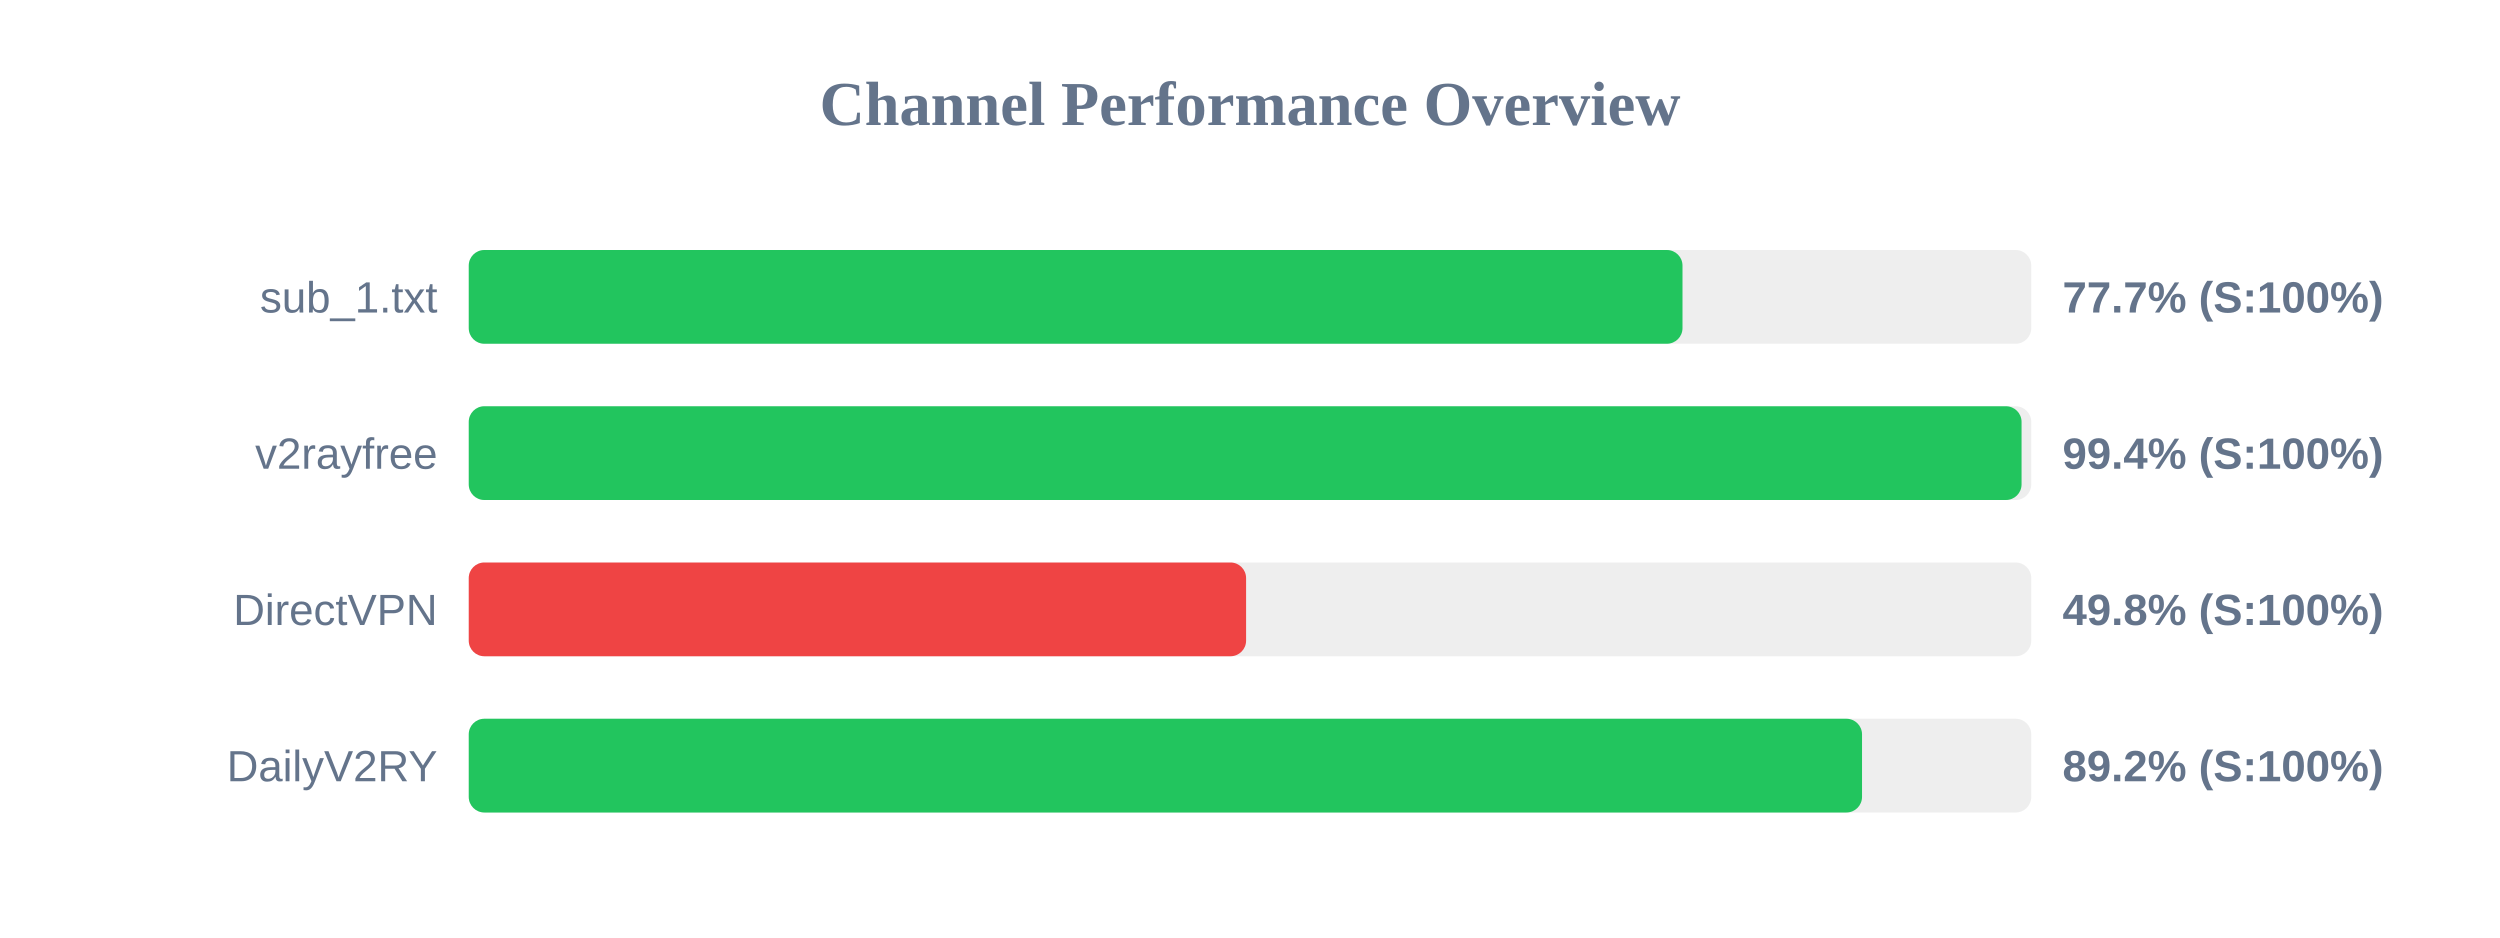
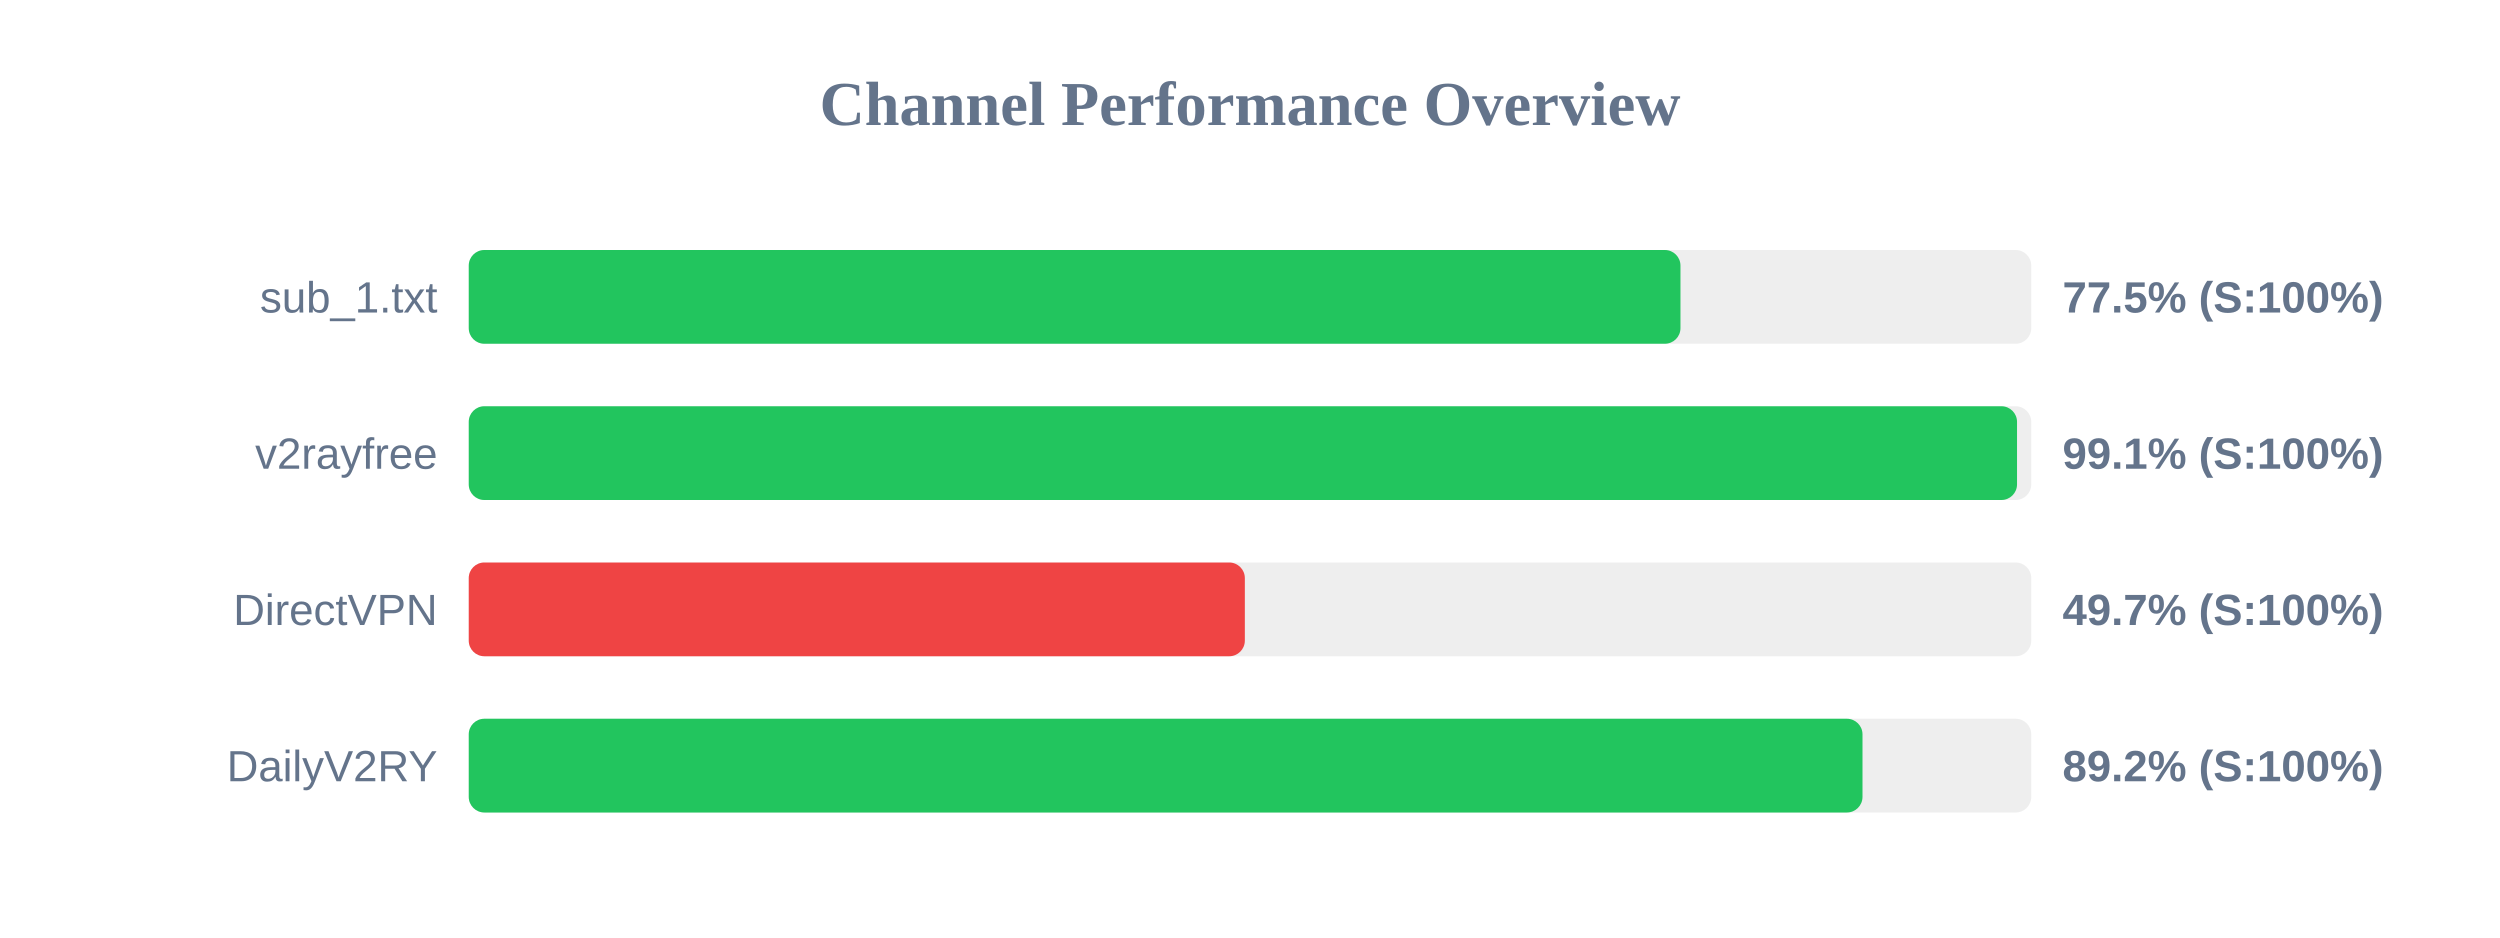
<svg xmlns="http://www.w3.org/2000/svg" width="800" height="300" version="1.1">
  <style>
        .row { font: 14px Arial; fill: #64748b; }
        .score { font: bold 14px Arial; fill: #64748b; }
    </style>
  <text x="400" y="40" text-anchor="middle" font-size="20px" font-weight="bold" fill="#64748b">Channel Performance Overview</text>
  <rect x="150" y="80" width="500" height="30" fill="#eee" rx="5" />
-   <rect x="150" y="80" width="388.4" height="30" fill="#22c55e" rx="5" />
+   <rect x="150" y="80" width="387.75" height="30" fill="#22c55e" rx="5" />
  <text x="140" y="100" text-anchor="end" class="row">sub_1.txt</text>
-   <text x="660" y="100" text-anchor="start" class="score">77.7% (S:100%)</text>
+   <text x="660" y="100" text-anchor="start" class="score">77.5% (S:100%)</text>
  <rect x="150" y="130" width="500" height="30" fill="#eee" rx="5" />
-   <rect x="150" y="130" width="496.9" height="30" fill="#22c55e" rx="5" />
+   <rect x="150" y="130" width="495.45" height="30" fill="#22c55e" rx="5" />
  <text x="140" y="150" text-anchor="end" class="row">v2rayfree</text>
-   <text x="660" y="150" text-anchor="start" class="score">99.4% (S:100%)</text>
+   <text x="660" y="150" text-anchor="start" class="score">99.1% (S:100%)</text>
  <rect x="150" y="180" width="500" height="30" fill="#eee" rx="5" />
-   <rect x="150" y="180" width="248.75" height="30" fill="#ef4444" rx="5" />
+   <rect x="150" y="180" width="248.35" height="30" fill="#ef4444" rx="5" />
  <text x="140" y="200" text-anchor="end" class="row">DirectVPN</text>
-   <text x="660" y="200" text-anchor="start" class="score">49.8% (S:100%)</text>
+   <text x="660" y="200" text-anchor="start" class="score">49.7% (S:100%)</text>
  <rect x="150" y="230" width="500" height="30" fill="#eee" rx="5" />
-   <rect x="150" y="230" width="445.85" height="30" fill="#22c55e" rx="5" />
+   <rect x="150" y="230" width="446.0" height="30" fill="#22c55e" rx="5" />
  <text x="140" y="250" text-anchor="end" class="row">DailyV2RY</text>
  <text x="660" y="250" text-anchor="start" class="score">89.2% (S:100%)</text>
</svg>
